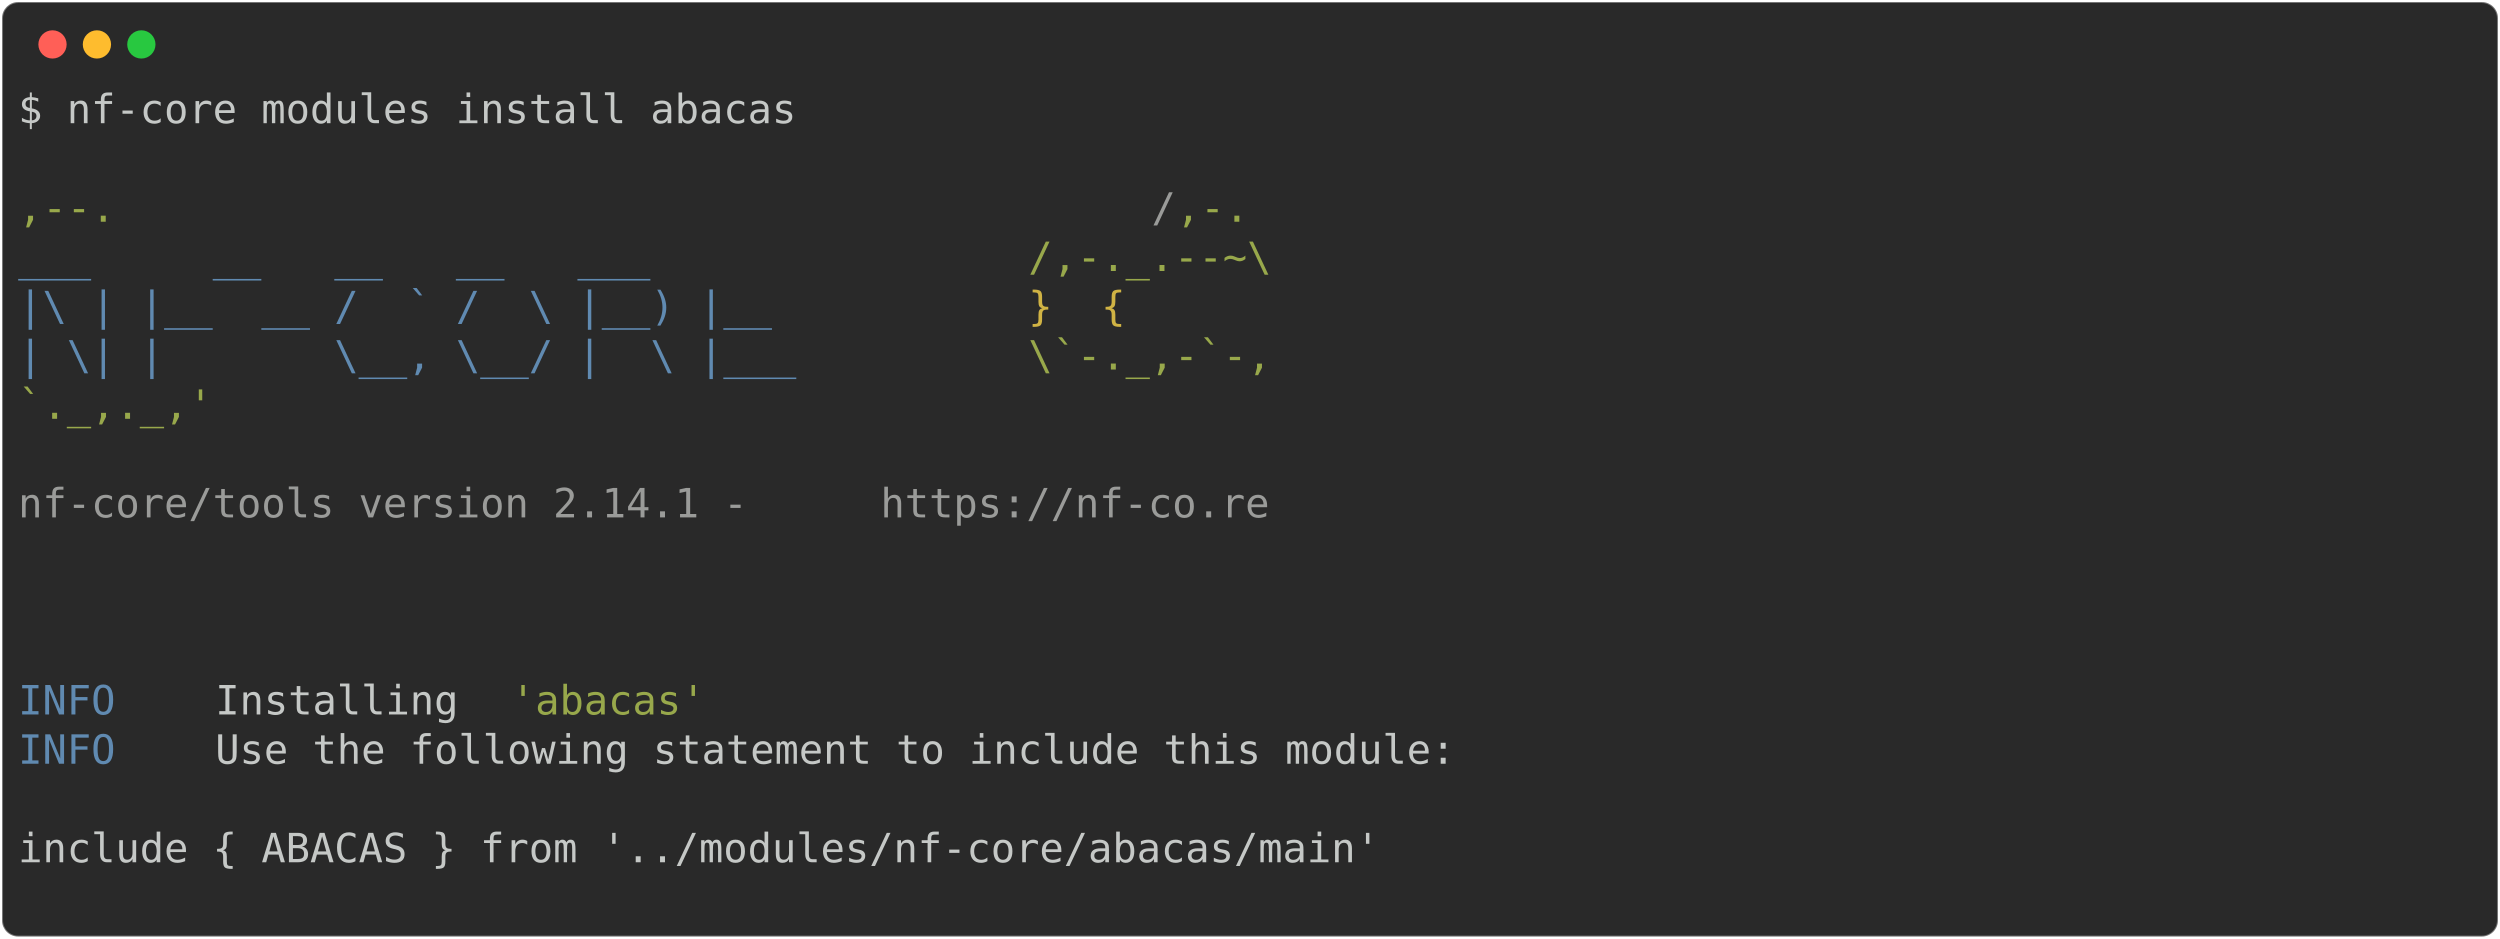
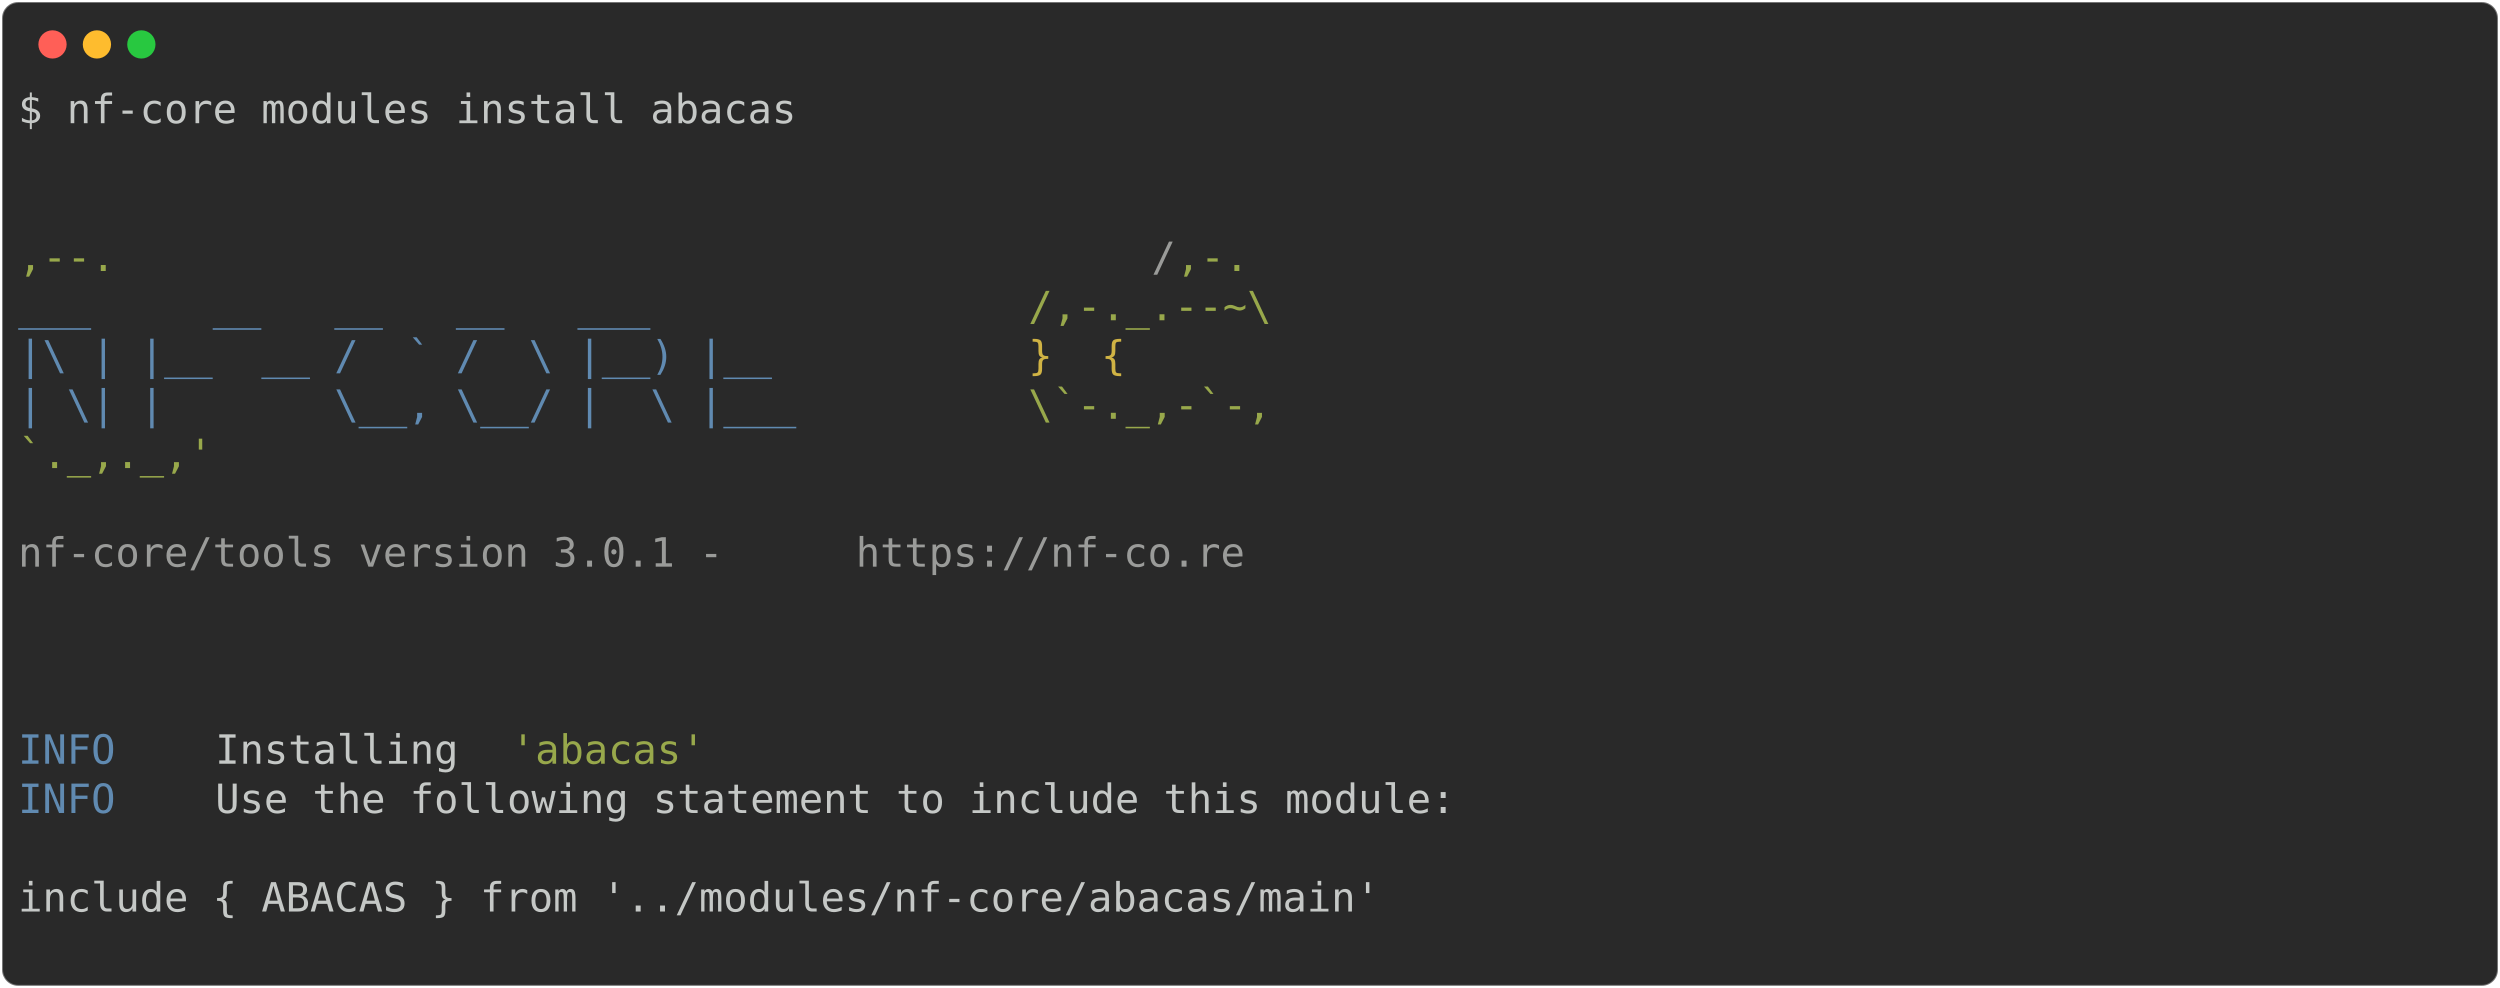
- <svg xmlns="http://www.w3.org/2000/svg" class="rich-terminal" viewBox="0 0 1238 464.8">
+ <svg xmlns="http://www.w3.org/2000/svg" class="rich-terminal" viewBox="0 0 1238 489.2">
  <style>

    @font-face {
        font-family: "Fira Code";
        src: local("FiraCode-Regular"),
                url("https://cdnjs.cloudflare.com/ajax/libs/firacode/6.2.0/woff2/FiraCode-Regular.woff2") format("woff2"),
                url("https://cdnjs.cloudflare.com/ajax/libs/firacode/6.2.0/woff/FiraCode-Regular.woff") format("woff");
        font-style: normal;
        font-weight: 400;
    }
    @font-face {
        font-family: "Fira Code";
        src: local("FiraCode-Bold"),
                url("https://cdnjs.cloudflare.com/ajax/libs/firacode/6.2.0/woff2/FiraCode-Bold.woff2") format("woff2"),
                url("https://cdnjs.cloudflare.com/ajax/libs/firacode/6.2.0/woff/FiraCode-Bold.woff") format("woff");
        font-style: bold;
        font-weight: 700;
    }

-     .terminal-386043024-matrix {
+     .terminal-153064490-matrix {
        font-family: Fira Code, monospace;
        font-size: 20px;
        line-height: 24.4px;
        font-variant-east-asian: full-width;
    }

-     .terminal-386043024-title {
+     .terminal-153064490-title {
        font-size: 18px;
        font-weight: bold;
        font-family: arial;
    }

-     .terminal-386043024-r1 { fill: #c5c8c6 }
- .terminal-386043024-r2 { fill: #98a84b }
- .terminal-386043024-r3 { fill: #9a9b99 }
- .terminal-386043024-r4 { fill: #608ab1 }
- .terminal-386043024-r5 { fill: #d0b344 }
+     .terminal-153064490-r1 { fill: #c5c8c6 }
+ .terminal-153064490-r2 { fill: #98a84b }
+ .terminal-153064490-r3 { fill: #9a9b99 }
+ .terminal-153064490-r4 { fill: #608ab1 }
+ .terminal-153064490-r5 { fill: #d0b344 }
    </style>
  <defs>
-     <clipPath id="terminal-386043024-clip-terminal">
-       <rect x="0" y="0" width="1219.0" height="413.8" />
+     <clipPath id="terminal-153064490-clip-terminal">
+       <rect x="0" y="0" width="1219.0" height="438.2" />
    </clipPath>
-     <clipPath id="terminal-386043024-line-0">
+     <clipPath id="terminal-153064490-line-0">
      <rect x="0" y="1.5" width="1220" height="24.65" />
    </clipPath>
-     <clipPath id="terminal-386043024-line-1">
+     <clipPath id="terminal-153064490-line-1">
      <rect x="0" y="25.9" width="1220" height="24.65" />
    </clipPath>
-     <clipPath id="terminal-386043024-line-2">
+     <clipPath id="terminal-153064490-line-2">
      <rect x="0" y="50.3" width="1220" height="24.65" />
    </clipPath>
-     <clipPath id="terminal-386043024-line-3">
+     <clipPath id="terminal-153064490-line-3">
      <rect x="0" y="74.7" width="1220" height="24.65" />
    </clipPath>
-     <clipPath id="terminal-386043024-line-4">
+     <clipPath id="terminal-153064490-line-4">
      <rect x="0" y="99.1" width="1220" height="24.65" />
    </clipPath>
-     <clipPath id="terminal-386043024-line-5">
+     <clipPath id="terminal-153064490-line-5">
      <rect x="0" y="123.5" width="1220" height="24.65" />
    </clipPath>
-     <clipPath id="terminal-386043024-line-6">
+     <clipPath id="terminal-153064490-line-6">
      <rect x="0" y="147.9" width="1220" height="24.65" />
    </clipPath>
-     <clipPath id="terminal-386043024-line-7">
+     <clipPath id="terminal-153064490-line-7">
      <rect x="0" y="172.3" width="1220" height="24.65" />
    </clipPath>
-     <clipPath id="terminal-386043024-line-8">
+     <clipPath id="terminal-153064490-line-8">
      <rect x="0" y="196.7" width="1220" height="24.65" />
    </clipPath>
-     <clipPath id="terminal-386043024-line-9">
+     <clipPath id="terminal-153064490-line-9">
      <rect x="0" y="221.1" width="1220" height="24.65" />
    </clipPath>
-     <clipPath id="terminal-386043024-line-10">
+     <clipPath id="terminal-153064490-line-10">
      <rect x="0" y="245.5" width="1220" height="24.65" />
    </clipPath>
-     <clipPath id="terminal-386043024-line-11">
+     <clipPath id="terminal-153064490-line-11">
      <rect x="0" y="269.9" width="1220" height="24.65" />
    </clipPath>
-     <clipPath id="terminal-386043024-line-12">
+     <clipPath id="terminal-153064490-line-12">
      <rect x="0" y="294.3" width="1220" height="24.65" />
    </clipPath>
-     <clipPath id="terminal-386043024-line-13">
+     <clipPath id="terminal-153064490-line-13">
      <rect x="0" y="318.7" width="1220" height="24.65" />
    </clipPath>
-     <clipPath id="terminal-386043024-line-14">
+     <clipPath id="terminal-153064490-line-14">
      <rect x="0" y="343.1" width="1220" height="24.65" />
    </clipPath>
-     <clipPath id="terminal-386043024-line-15">
+     <clipPath id="terminal-153064490-line-15">
      <rect x="0" y="367.5" width="1220" height="24.65" />
    </clipPath>
+     <clipPath id="terminal-153064490-line-16">
+       <rect x="0" y="391.9" width="1220" height="24.65" />
+     </clipPath>
  </defs>
-   <rect fill="#292929" stroke="rgba(255,255,255,0.35)" stroke-width="1" x="1" y="1" width="1236" height="462.8" rx="8" />
+   <rect fill="#292929" stroke="rgba(255,255,255,0.35)" stroke-width="1" x="1" y="1" width="1236" height="487.2" rx="8" />
  <g transform="translate(26,22)">
    <circle cx="0" cy="0" r="7" fill="#ff5f57" />
    <circle cx="22" cy="0" r="7" fill="#febc2e" />
    <circle cx="44" cy="0" r="7" fill="#28c840" />
  </g>
-   <g transform="translate(9, 41)" clip-path="url(#terminal-386043024-clip-terminal)">
-     <g class="terminal-386043024-matrix">
-       <text class="terminal-386043024-r1" x="0" y="20" textLength="390.4" clip-path="url(#terminal-386043024-line-0)">$ nf-core modules install abacas</text>
-       <text class="terminal-386043024-r1" x="1220" y="20" textLength="12.2" clip-path="url(#terminal-386043024-line-0)">
+   <g transform="translate(9, 41)" clip-path="url(#terminal-153064490-clip-terminal)">
+     <g class="terminal-153064490-matrix">
+       <text class="terminal-153064490-r1" x="0" y="20" textLength="390.4" clip-path="url(#terminal-153064490-line-0)">$ nf-core modules install abacas</text>
+       <text class="terminal-153064490-r1" x="1220" y="20" textLength="12.2" clip-path="url(#terminal-153064490-line-0)">
</text>
-       <text class="terminal-386043024-r1" x="1220" y="44.4" textLength="12.2" clip-path="url(#terminal-386043024-line-1)">
+       <text class="terminal-153064490-r1" x="1220" y="44.4" textLength="12.2" clip-path="url(#terminal-153064490-line-1)">
</text>
-       <text class="terminal-386043024-r2" x="0" y="68.8" textLength="561.2" clip-path="url(#terminal-386043024-line-2)">                                          ,--.</text>
-       <text class="terminal-386043024-r3" x="561.2" y="68.8" textLength="12.2" clip-path="url(#terminal-386043024-line-2)">/</text>
-       <text class="terminal-386043024-r2" x="573.4" y="68.8" textLength="36.6" clip-path="url(#terminal-386043024-line-2)">,-.</text>
-       <text class="terminal-386043024-r1" x="1220" y="68.8" textLength="12.2" clip-path="url(#terminal-386043024-line-2)">
+       <text class="terminal-153064490-r1" x="1220" y="68.8" textLength="12.2" clip-path="url(#terminal-153064490-line-2)">
</text>
-       <text class="terminal-386043024-r4" x="0" y="93.2" textLength="500.2" clip-path="url(#terminal-386043024-line-3)">          ___     __   __   __   ___     </text>
-       <text class="terminal-386043024-r2" x="500.2" y="93.2" textLength="122" clip-path="url(#terminal-386043024-line-3)">/,-._.--~\</text>
-       <text class="terminal-386043024-r1" x="1220" y="93.2" textLength="12.2" clip-path="url(#terminal-386043024-line-3)">
+       <text class="terminal-153064490-r2" x="0" y="93.2" textLength="561.2" clip-path="url(#terminal-153064490-line-3)">                                          ,--.</text>
+       <text class="terminal-153064490-r3" x="561.2" y="93.2" textLength="12.2" clip-path="url(#terminal-153064490-line-3)">/</text>
+       <text class="terminal-153064490-r2" x="573.4" y="93.2" textLength="36.6" clip-path="url(#terminal-153064490-line-3)">,-.</text>
+       <text class="terminal-153064490-r1" x="1220" y="93.2" textLength="12.2" clip-path="url(#terminal-153064490-line-3)">
</text>
-       <text class="terminal-386043024-r4" x="0" y="117.6" textLength="500.2" clip-path="url(#terminal-386043024-line-4)">    |\ | |__  __ /  ` /  \ |__) |__      </text>
-       <text class="terminal-386043024-r5" x="500.2" y="117.6" textLength="85.4" clip-path="url(#terminal-386043024-line-4)">   }  {</text>
-       <text class="terminal-386043024-r1" x="1220" y="117.6" textLength="12.2" clip-path="url(#terminal-386043024-line-4)">
+       <text class="terminal-153064490-r4" x="0" y="117.6" textLength="500.2" clip-path="url(#terminal-153064490-line-4)">          ___     __   __   __   ___     </text>
+       <text class="terminal-153064490-r2" x="500.2" y="117.6" textLength="134.2" clip-path="url(#terminal-153064490-line-4)">/,-._.--~\ </text>
+       <text class="terminal-153064490-r1" x="1220" y="117.6" textLength="12.2" clip-path="url(#terminal-153064490-line-4)">
</text>
-       <text class="terminal-386043024-r4" x="0" y="142" textLength="500.2" clip-path="url(#terminal-386043024-line-5)">    | \| |       \__, \__/ |  \ |___     </text>
-       <text class="terminal-386043024-r2" x="500.2" y="142" textLength="122" clip-path="url(#terminal-386043024-line-5)">\`-._,-`-,</text>
-       <text class="terminal-386043024-r1" x="1220" y="142" textLength="12.2" clip-path="url(#terminal-386043024-line-5)">
+       <text class="terminal-153064490-r4" x="0" y="142" textLength="500.2" clip-path="url(#terminal-153064490-line-5)">    |\ | |__  __ /  ` /  \ |__) |__      </text>
+       <text class="terminal-153064490-r5" x="500.2" y="142" textLength="85.4" clip-path="url(#terminal-153064490-line-5)">   }  {</text>
+       <text class="terminal-153064490-r1" x="1220" y="142" textLength="12.2" clip-path="url(#terminal-153064490-line-5)">
</text>
-       <text class="terminal-386043024-r2" x="0" y="166.4" textLength="610" clip-path="url(#terminal-386043024-line-6)">                                          `._,._,'</text>
-       <text class="terminal-386043024-r1" x="1220" y="166.4" textLength="12.2" clip-path="url(#terminal-386043024-line-6)">
+       <text class="terminal-153064490-r4" x="0" y="166.4" textLength="500.2" clip-path="url(#terminal-153064490-line-6)">    | \| |       \__, \__/ |  \ |___     </text>
+       <text class="terminal-153064490-r2" x="500.2" y="166.4" textLength="122" clip-path="url(#terminal-153064490-line-6)">\`-._,-`-,</text>
+       <text class="terminal-153064490-r1" x="1220" y="166.4" textLength="12.2" clip-path="url(#terminal-153064490-line-6)">
</text>
-       <text class="terminal-386043024-r1" x="1220" y="190.8" textLength="12.2" clip-path="url(#terminal-386043024-line-7)">
+       <text class="terminal-153064490-r2" x="0" y="190.8" textLength="610" clip-path="url(#terminal-153064490-line-7)">                                          `._,._,'</text>
+       <text class="terminal-153064490-r1" x="1220" y="190.8" textLength="12.2" clip-path="url(#terminal-153064490-line-7)">
</text>
-       <text class="terminal-386043024-r3" x="0" y="215.2" textLength="427" clip-path="url(#terminal-386043024-line-8)">    nf-core/tools version 2.14.1 - </text>
-       <text class="terminal-386043024-r3" x="427" y="215.2" textLength="195.2" clip-path="url(#terminal-386043024-line-8)">https://nf-co.re</text>
-       <text class="terminal-386043024-r1" x="1220" y="215.2" textLength="12.2" clip-path="url(#terminal-386043024-line-8)">
+       <text class="terminal-153064490-r1" x="1220" y="215.2" textLength="12.2" clip-path="url(#terminal-153064490-line-8)">
</text>
-       <text class="terminal-386043024-r1" x="1220" y="239.6" textLength="12.2" clip-path="url(#terminal-386043024-line-9)">
+       <text class="terminal-153064490-r3" x="0" y="239.6" textLength="414.8" clip-path="url(#terminal-153064490-line-9)">    nf-core/tools version 3.0.1 - </text>
+       <text class="terminal-153064490-r3" x="414.8" y="239.6" textLength="195.2" clip-path="url(#terminal-153064490-line-9)">https://nf-co.re</text>
+       <text class="terminal-153064490-r1" x="1220" y="239.6" textLength="12.2" clip-path="url(#terminal-153064490-line-9)">
</text>
-       <text class="terminal-386043024-r1" x="1220" y="264" textLength="12.2" clip-path="url(#terminal-386043024-line-10)">
+       <text class="terminal-153064490-r1" x="1220" y="264" textLength="12.2" clip-path="url(#terminal-153064490-line-10)">
</text>
-       <text class="terminal-386043024-r1" x="1220" y="288.4" textLength="12.2" clip-path="url(#terminal-386043024-line-11)">
+       <text class="terminal-153064490-r1" x="1220" y="288.4" textLength="12.2" clip-path="url(#terminal-153064490-line-11)">
</text>
-       <text class="terminal-386043024-r4" x="0" y="312.8" textLength="97.6" clip-path="url(#terminal-386043024-line-12)">INFO    </text>
-       <text class="terminal-386043024-r1" x="97.6" y="312.8" textLength="146.4" clip-path="url(#terminal-386043024-line-12)"> Installing </text>
-       <text class="terminal-386043024-r2" x="244" y="312.8" textLength="97.6" clip-path="url(#terminal-386043024-line-12)">'abacas'</text>
-       <text class="terminal-386043024-r1" x="1220" y="312.8" textLength="12.2" clip-path="url(#terminal-386043024-line-12)">
+       <text class="terminal-153064490-r1" x="1220" y="312.8" textLength="12.2" clip-path="url(#terminal-153064490-line-12)">
</text>
-       <text class="terminal-386043024-r4" x="0" y="337.2" textLength="97.6" clip-path="url(#terminal-386043024-line-13)">INFO    </text>
-       <text class="terminal-386043024-r1" x="97.6" y="337.2" textLength="1122.4" clip-path="url(#terminal-386043024-line-13)"> Use the following statement to include this module:                                        </text>
-       <text class="terminal-386043024-r1" x="1220" y="337.2" textLength="12.2" clip-path="url(#terminal-386043024-line-13)">
+       <text class="terminal-153064490-r4" x="0" y="337.2" textLength="97.6" clip-path="url(#terminal-153064490-line-13)">INFO    </text>
+       <text class="terminal-153064490-r1" x="97.6" y="337.2" textLength="146.4" clip-path="url(#terminal-153064490-line-13)"> Installing </text>
+       <text class="terminal-153064490-r2" x="244" y="337.2" textLength="97.6" clip-path="url(#terminal-153064490-line-13)">'abacas'</text>
+       <text class="terminal-153064490-r1" x="1220" y="337.2" textLength="12.2" clip-path="url(#terminal-153064490-line-13)">
</text>
-       <text class="terminal-386043024-r1" x="1220" y="361.6" textLength="12.2" clip-path="url(#terminal-386043024-line-14)">
+       <text class="terminal-153064490-r4" x="0" y="361.6" textLength="97.6" clip-path="url(#terminal-153064490-line-14)">INFO    </text>
+       <text class="terminal-153064490-r1" x="97.6" y="361.6" textLength="1122.4" clip-path="url(#terminal-153064490-line-14)"> Use the following statement to include this module:                                        </text>
+       <text class="terminal-153064490-r1" x="1220" y="361.6" textLength="12.2" clip-path="url(#terminal-153064490-line-14)">
</text>
-       <text class="terminal-386043024-r1" x="0" y="386" textLength="1220" clip-path="url(#terminal-386043024-line-15)"> include { ABACAS } from '../modules/nf-core/abacas/main'                                           </text>
-       <text class="terminal-386043024-r1" x="1220" y="386" textLength="12.2" clip-path="url(#terminal-386043024-line-15)">
+       <text class="terminal-153064490-r1" x="1220" y="386" textLength="12.2" clip-path="url(#terminal-153064490-line-15)">
</text>
-       <text class="terminal-386043024-r1" x="1220" y="410.4" textLength="12.2" clip-path="url(#terminal-386043024-line-16)">
+       <text class="terminal-153064490-r1" x="0" y="410.4" textLength="1220" clip-path="url(#terminal-153064490-line-16)"> include { ABACAS } from '../modules/nf-core/abacas/main'                                           </text>
+       <text class="terminal-153064490-r1" x="1220" y="410.4" textLength="12.2" clip-path="url(#terminal-153064490-line-16)">
+ </text>
+       <text class="terminal-153064490-r1" x="1220" y="434.8" textLength="12.2" clip-path="url(#terminal-153064490-line-17)">
</text>
    </g>
  </g>
</svg>
